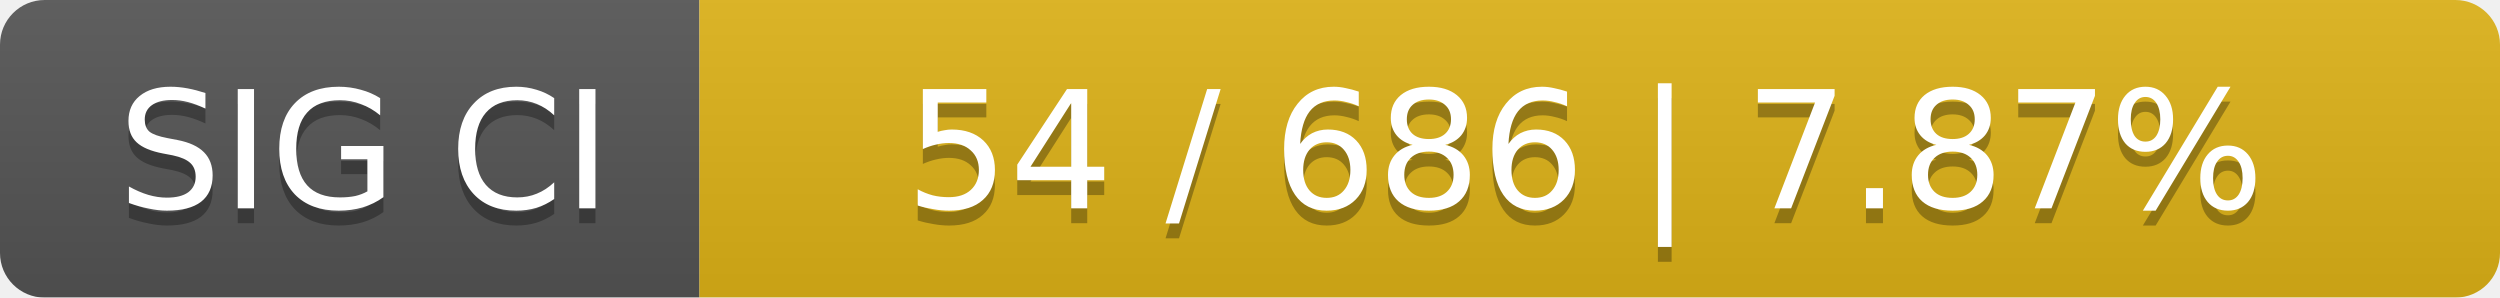
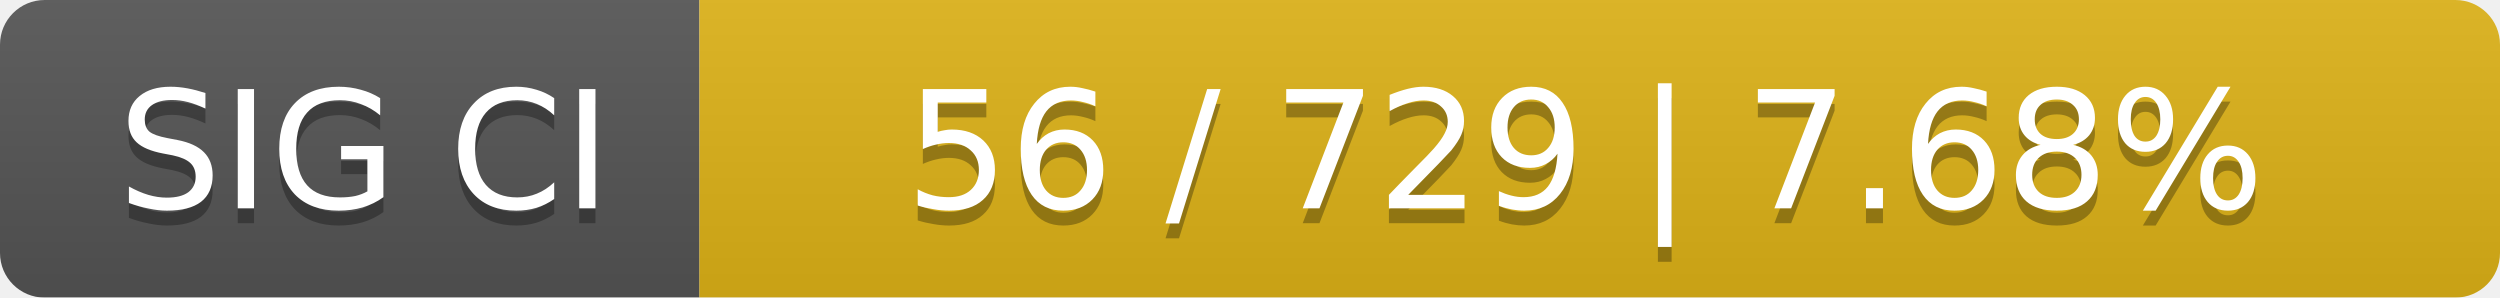
<svg xmlns="http://www.w3.org/2000/svg" width="168" height="20">
  <linearGradient id="smooth" x2="0" y2="100%">
    <stop offset="0" stop-color="#bbb" stop-opacity=".1" />
    <stop offset="1" stop-opacity=".1" />
  </linearGradient>
  <mask id="round">
    <rect width="168" height="20" rx="3" fill="#fff" />
  </mask>
  <g mask="url(#round)">
    <rect width="47" height="20" fill="#555" />
    <rect x="47" width="121" height="20" fill="#dfb317" />
    <rect width="168" height="20" fill="url(#smooth)" />
  </g>
  <g fill="#fff" text-anchor="middle" font-family="DejaVu Sans,Verdana,Geneva,sans-serif" font-size="11">
    <text x="24.5" y="15" fill="#010101" fill-opacity=".3">SIG CI</text>
    <text x="24.5" y="14">SIG CI</text>
-     <text x="106.5" y="15" fill="#010101" fill-opacity=".3">54 / 686    |    7.87%</text>
-     <text x="106.5" y="14">54 / 686    |    7.87%</text>
+     <text x="106.5" y="15" fill="#010101" fill-opacity=".3">56 / 729    |    7.68%</text>
+     <text x="106.5" y="14">56 / 729    |    7.68%</text>
  </g>
</svg>
